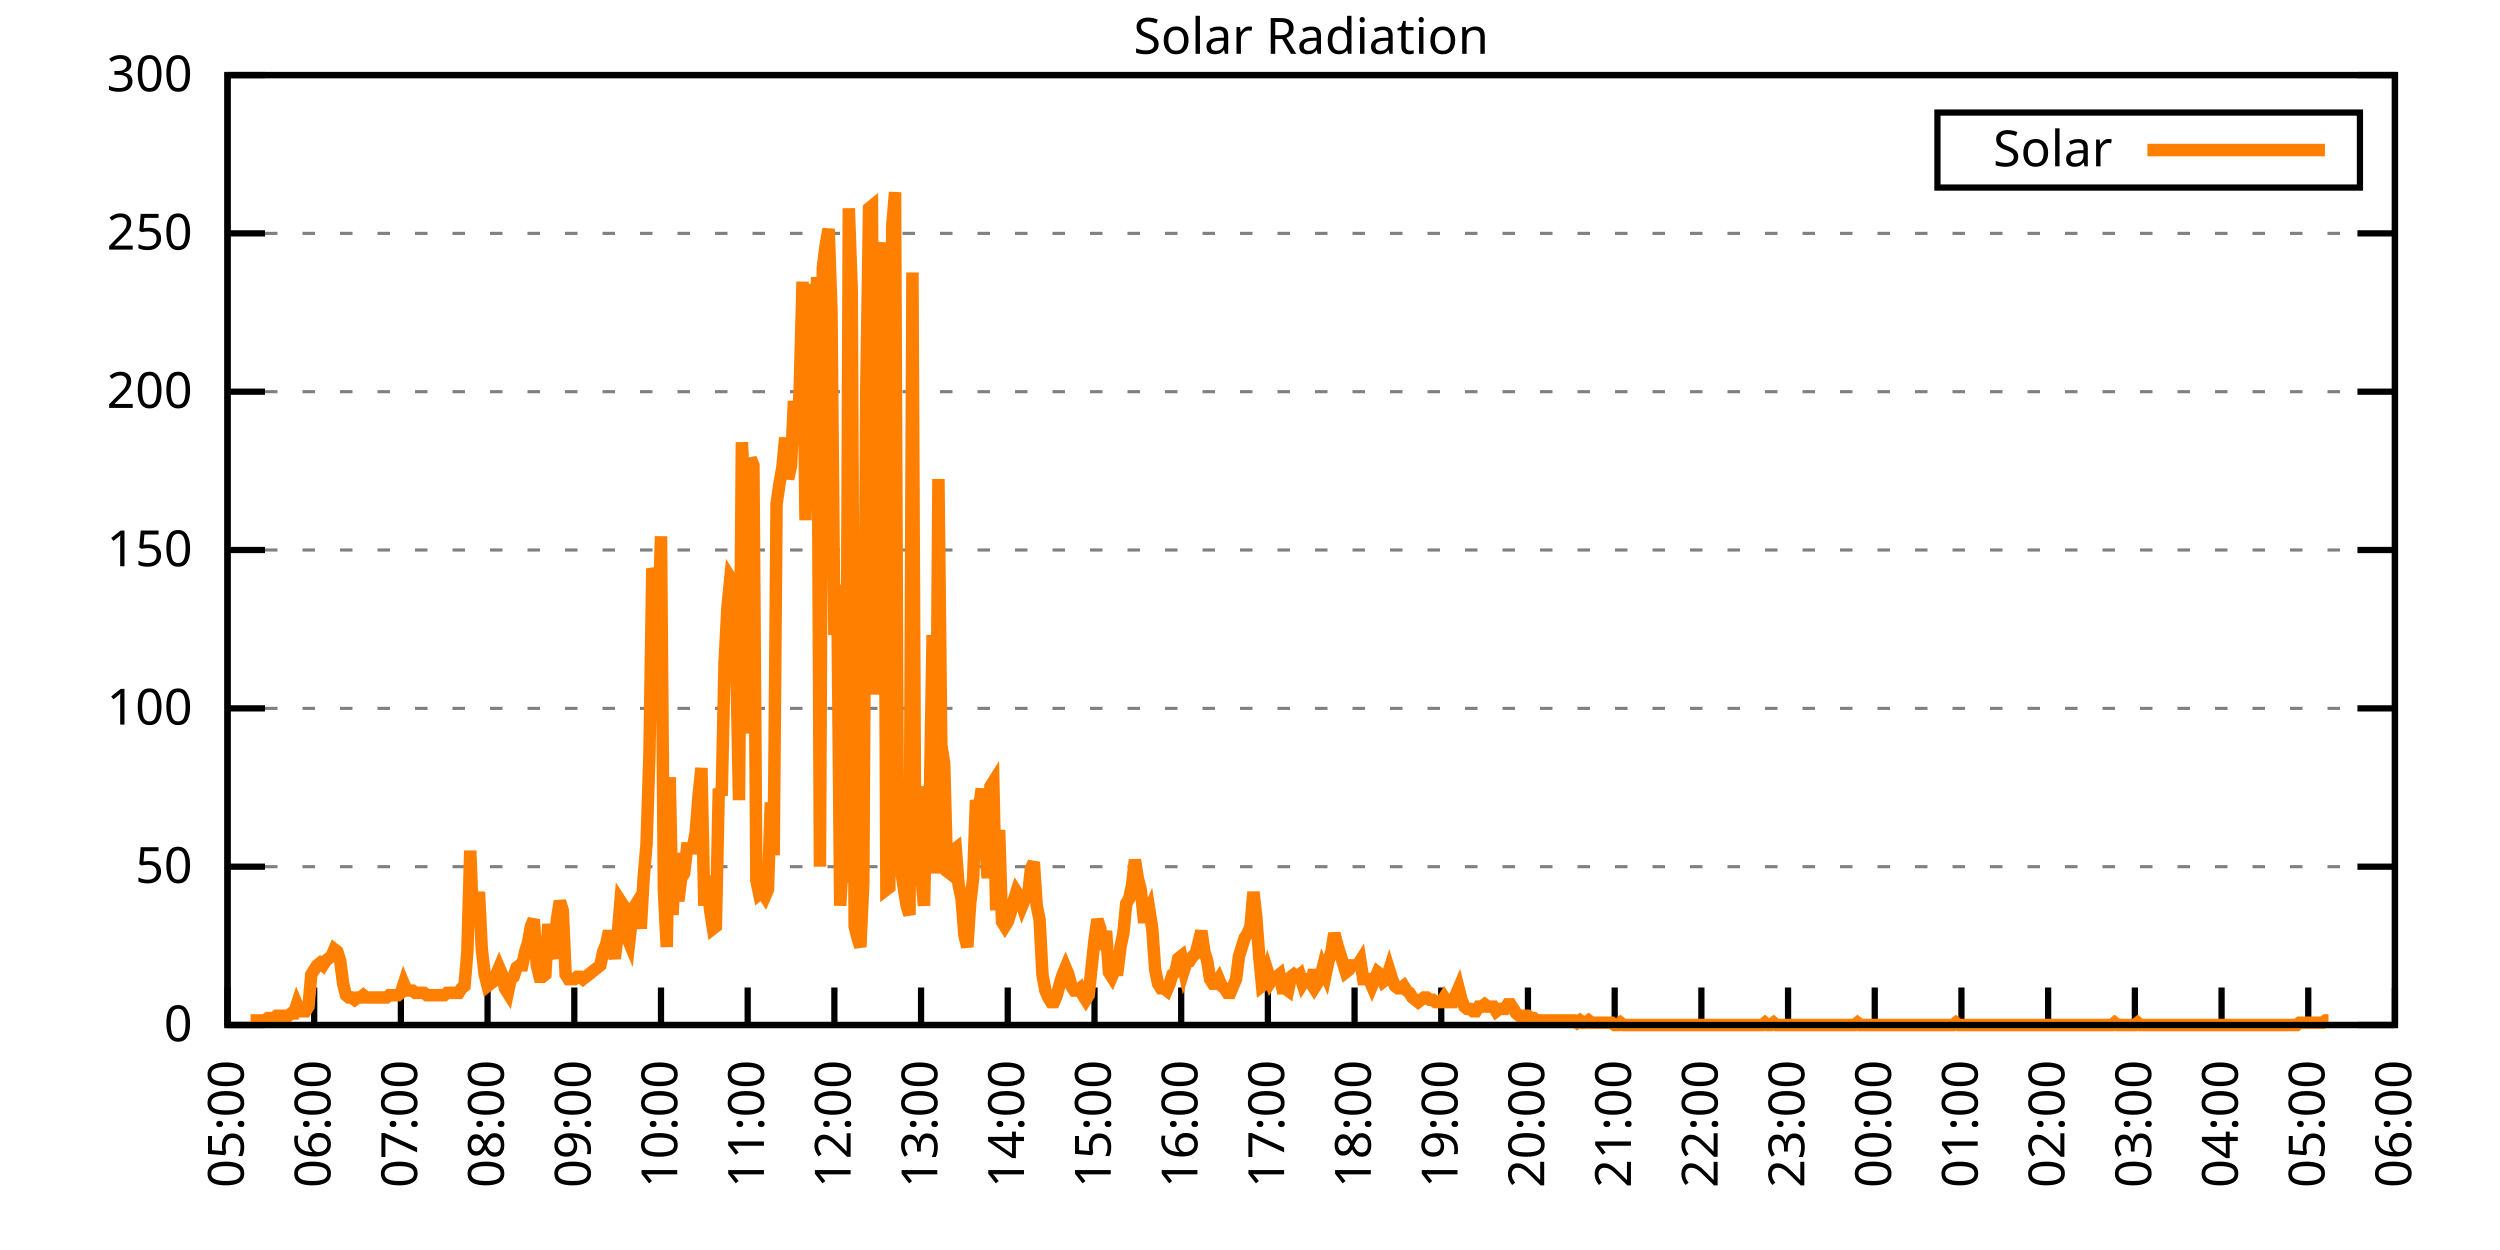
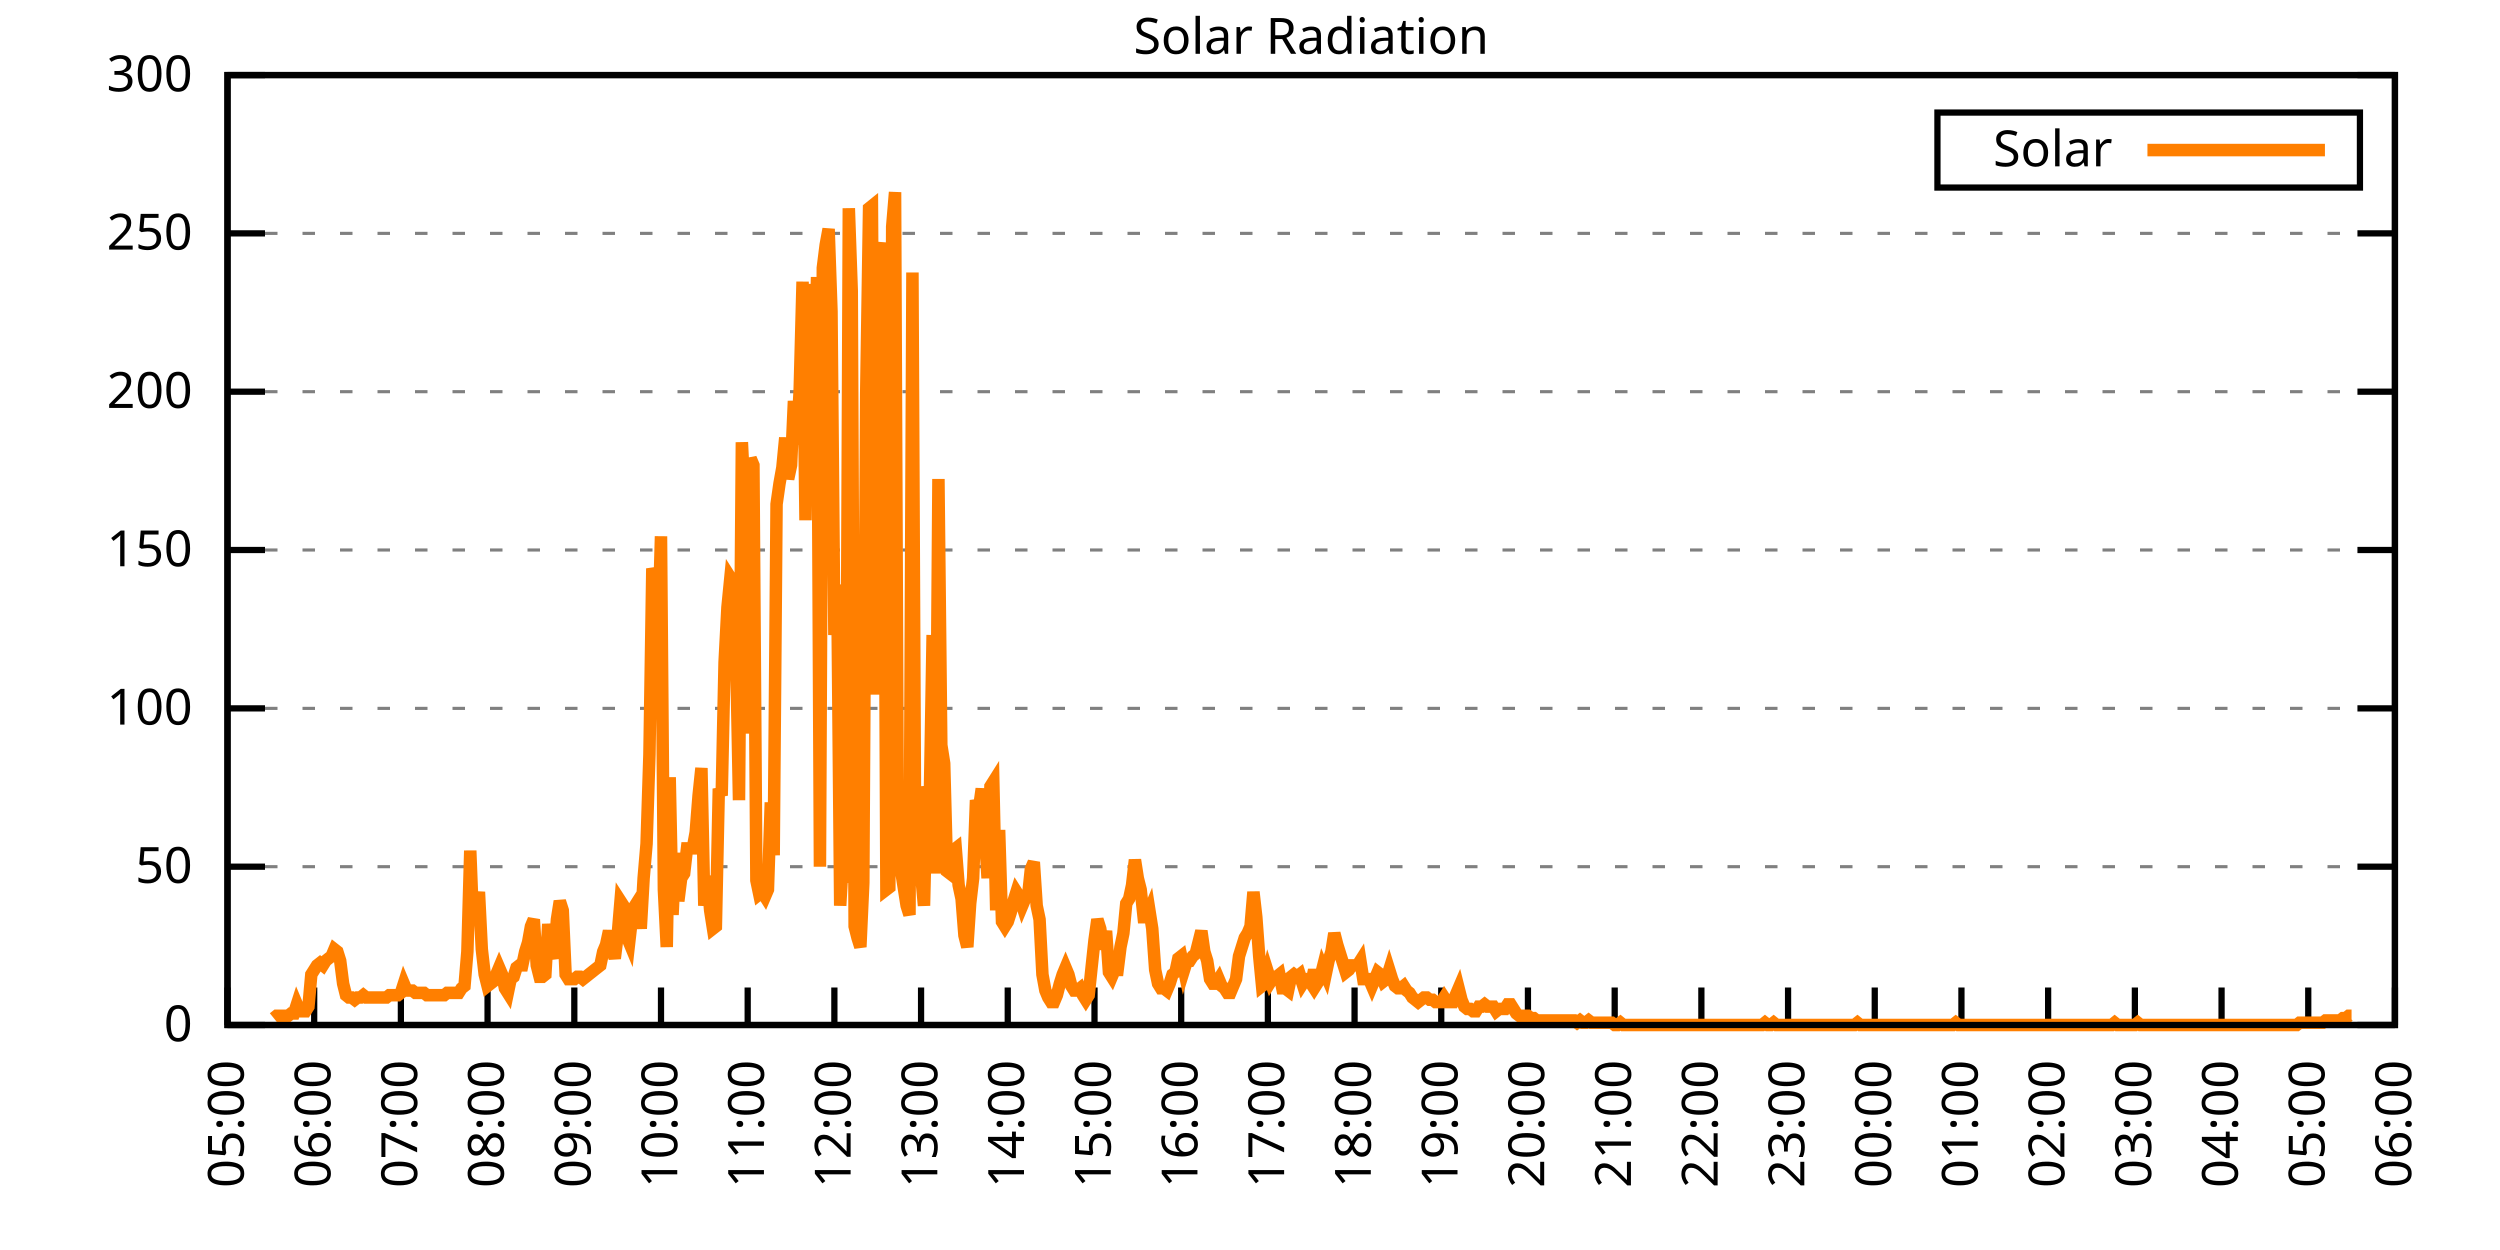
<svg xmlns="http://www.w3.org/2000/svg" xmlns:xlink="http://www.w3.org/1999/xlink" width="400" height="200" viewBox="0 0 400 200">
  <g id="gnuplot_canvas">
    <rect x="0" y="0" width="400" height="200" fill="none" />
    <defs>
      <circle id="gpDot" r="0.5" stroke-width="0.5" stroke="currentColor" />
      <path id="gpPt0" stroke-width="0.333" stroke="currentColor" d="M-1,0 h2 M0,-1 v2" />
      <path id="gpPt1" stroke-width="0.333" stroke="currentColor" d="M-1,-1 L1,1 M1,-1 L-1,1" />
      <path id="gpPt2" stroke-width="0.333" stroke="currentColor" d="M-1,0 L1,0 M0,-1 L0,1 M-1,-1 L1,1 M-1,1 L1,-1" />
      <rect id="gpPt3" stroke-width="0.333" stroke="currentColor" x="-1" y="-1" width="2" height="2" />
      <rect id="gpPt4" stroke-width="0.333" stroke="currentColor" fill="currentColor" x="-1" y="-1" width="2" height="2" />
      <circle id="gpPt5" stroke-width="0.333" stroke="currentColor" cx="0" cy="0" r="1" />
      <use xlink:href="#gpPt5" id="gpPt6" fill="currentColor" stroke="none" />
      <path id="gpPt7" stroke-width="0.333" stroke="currentColor" d="M0,-1.33 L-1.33,0.67 L1.33,0.67 z" />
      <use xlink:href="#gpPt7" id="gpPt8" fill="currentColor" stroke="none" />
      <use xlink:href="#gpPt7" id="gpPt9" stroke="currentColor" transform="rotate(180)" />
      <use xlink:href="#gpPt9" id="gpPt10" fill="currentColor" stroke="none" />
      <use xlink:href="#gpPt3" id="gpPt11" stroke="currentColor" transform="rotate(45)" />
      <use xlink:href="#gpPt11" id="gpPt12" fill="currentColor" stroke="none" />
      <path id="gpPt13" stroke-width="0.333" stroke="currentColor" d="M0,1.330 L1.265,0.411 L0.782,-1.067 L-0.782,-1.076 L-1.265,0.411 z" />
      <use xlink:href="#gpPt13" id="gpPt14" fill="currentColor" stroke="none" />
      <filter id="textbox" filterUnits="objectBoundingBox" x="0" y="0" height="1" width="1">
        <feFlood flood-color="white" flood-opacity="1" result="bgnd" />
        <feComposite in="SourceGraphic" in2="bgnd" operator="atop" />
      </filter>
      <filter id="greybox" filterUnits="objectBoundingBox" x="0" y="0" height="1" width="1">
        <feFlood flood-color="lightgrey" flood-opacity="1" result="grey" />
        <feComposite in="SourceGraphic" in2="grey" operator="atop" />
      </filter>
    </defs>
    <g fill="none" color="white" stroke="currentColor" stroke-width="1.00" stroke-linecap="butt" stroke-linejoin="miter">
</g>
    <g fill="none" color="black" stroke="currentColor" stroke-width="1.00" stroke-linecap="butt" stroke-linejoin="miter">
      <g stroke="none" shape-rendering="crispEdges">
        <polygon fill="rgb(255, 255, 255)" points="36.40,164.00 383.18,164.00 383.18,12.02 36.40,12.02 " />
      </g>
    </g>
    <g fill="none" color="black" stroke="currentColor" stroke-width="1.00" stroke-linecap="butt" stroke-linejoin="miter">
</g>
    <g fill="none" color="black" stroke="black" stroke-width="0.50" stroke-linecap="butt" stroke-linejoin="miter">
</g>
    <g fill="none" color="gray" stroke="currentColor" stroke-width="0.50" stroke-linecap="butt" stroke-linejoin="miter">
      <path stroke="gray" stroke-dasharray="2,4" class="gridline" d="M36.40,164.00 L383.19,164.00  " />
    </g>
    <g fill="none" color="gray" stroke="gray" stroke-width="1.00" stroke-linecap="butt" stroke-linejoin="miter">
</g>
    <g fill="none" color="black" stroke="currentColor" stroke-width="1.00" stroke-linecap="butt" stroke-linejoin="miter">
      <path stroke="black" d="M36.40,164.00 L42.40,164.00 M383.19,164.00 L377.19,164.00  " />
      <g transform="translate(30.80,166.60)" stroke="none" fill="black" font-family="Sans" font-size="8.00" text-anchor="end">
        <text>
          <tspan font-family="Sans"> 0</tspan>
        </text>
      </g>
    </g>
    <g fill="none" color="black" stroke="currentColor" stroke-width="1.00" stroke-linecap="butt" stroke-linejoin="miter">
</g>
    <g fill="none" color="black" stroke="black" stroke-width="0.50" stroke-linecap="butt" stroke-linejoin="miter">
</g>
    <g fill="none" color="gray" stroke="currentColor" stroke-width="0.50" stroke-linecap="butt" stroke-linejoin="miter">
      <path stroke="gray" stroke-dasharray="2,4" class="gridline" d="M36.40,138.67 L383.19,138.67  " />
    </g>
    <g fill="none" color="gray" stroke="gray" stroke-width="1.00" stroke-linecap="butt" stroke-linejoin="miter">
</g>
    <g fill="none" color="black" stroke="currentColor" stroke-width="1.00" stroke-linecap="butt" stroke-linejoin="miter">
      <path stroke="black" d="M36.40,138.67 L42.40,138.67 M383.19,138.67 L377.19,138.67  " />
      <g transform="translate(30.80,141.27)" stroke="none" fill="black" font-family="Sans" font-size="8.00" text-anchor="end">
        <text>
          <tspan font-family="Sans"> 50</tspan>
        </text>
      </g>
    </g>
    <g fill="none" color="black" stroke="currentColor" stroke-width="1.00" stroke-linecap="butt" stroke-linejoin="miter">
</g>
    <g fill="none" color="black" stroke="black" stroke-width="0.50" stroke-linecap="butt" stroke-linejoin="miter">
</g>
    <g fill="none" color="gray" stroke="currentColor" stroke-width="0.50" stroke-linecap="butt" stroke-linejoin="miter">
      <path stroke="gray" stroke-dasharray="2,4" class="gridline" d="M36.40,113.34 L383.19,113.34  " />
    </g>
    <g fill="none" color="gray" stroke="gray" stroke-width="1.00" stroke-linecap="butt" stroke-linejoin="miter">
</g>
    <g fill="none" color="black" stroke="currentColor" stroke-width="1.00" stroke-linecap="butt" stroke-linejoin="miter">
      <path stroke="black" d="M36.40,113.34 L42.40,113.34 M383.19,113.34 L377.19,113.34  " />
      <g transform="translate(30.80,115.94)" stroke="none" fill="black" font-family="Sans" font-size="8.00" text-anchor="end">
        <text>
          <tspan font-family="Sans"> 100</tspan>
        </text>
      </g>
    </g>
    <g fill="none" color="black" stroke="currentColor" stroke-width="1.00" stroke-linecap="butt" stroke-linejoin="miter">
</g>
    <g fill="none" color="black" stroke="black" stroke-width="0.50" stroke-linecap="butt" stroke-linejoin="miter">
</g>
    <g fill="none" color="gray" stroke="currentColor" stroke-width="0.50" stroke-linecap="butt" stroke-linejoin="miter">
      <path stroke="gray" stroke-dasharray="2,4" class="gridline" d="M36.40,88.00 L383.19,88.00  " />
    </g>
    <g fill="none" color="gray" stroke="gray" stroke-width="1.00" stroke-linecap="butt" stroke-linejoin="miter">
</g>
    <g fill="none" color="black" stroke="currentColor" stroke-width="1.00" stroke-linecap="butt" stroke-linejoin="miter">
      <path stroke="black" d="M36.40,88.00 L42.40,88.00 M383.19,88.00 L377.19,88.00  " />
      <g transform="translate(30.80,90.60)" stroke="none" fill="black" font-family="Sans" font-size="8.00" text-anchor="end">
        <text>
          <tspan font-family="Sans"> 150</tspan>
        </text>
      </g>
    </g>
    <g fill="none" color="black" stroke="currentColor" stroke-width="1.00" stroke-linecap="butt" stroke-linejoin="miter">
</g>
    <g fill="none" color="black" stroke="black" stroke-width="0.50" stroke-linecap="butt" stroke-linejoin="miter">
</g>
    <g fill="none" color="gray" stroke="currentColor" stroke-width="0.50" stroke-linecap="butt" stroke-linejoin="miter">
      <path stroke="gray" stroke-dasharray="2,4" class="gridline" d="M36.40,62.67 L383.19,62.67  " />
    </g>
    <g fill="none" color="gray" stroke="gray" stroke-width="1.00" stroke-linecap="butt" stroke-linejoin="miter">
</g>
    <g fill="none" color="black" stroke="currentColor" stroke-width="1.00" stroke-linecap="butt" stroke-linejoin="miter">
      <path stroke="black" d="M36.40,62.67 L42.40,62.67 M383.19,62.67 L377.19,62.67  " />
      <g transform="translate(30.80,65.27)" stroke="none" fill="black" font-family="Sans" font-size="8.00" text-anchor="end">
        <text>
          <tspan font-family="Sans"> 200</tspan>
        </text>
      </g>
    </g>
    <g fill="none" color="black" stroke="currentColor" stroke-width="1.00" stroke-linecap="butt" stroke-linejoin="miter">
</g>
    <g fill="none" color="black" stroke="black" stroke-width="0.50" stroke-linecap="butt" stroke-linejoin="miter">
</g>
    <g fill="none" color="gray" stroke="currentColor" stroke-width="0.50" stroke-linecap="butt" stroke-linejoin="miter">
      <path stroke="gray" stroke-dasharray="2,4" class="gridline" d="M36.40,37.34 L383.19,37.34  " />
    </g>
    <g fill="none" color="gray" stroke="gray" stroke-width="1.00" stroke-linecap="butt" stroke-linejoin="miter">
</g>
    <g fill="none" color="black" stroke="currentColor" stroke-width="1.00" stroke-linecap="butt" stroke-linejoin="miter">
      <path stroke="black" d="M36.40,37.34 L42.40,37.34 M383.19,37.34 L377.19,37.34  " />
      <g transform="translate(30.80,39.94)" stroke="none" fill="black" font-family="Sans" font-size="8.00" text-anchor="end">
        <text>
          <tspan font-family="Sans"> 250</tspan>
        </text>
      </g>
    </g>
    <g fill="none" color="black" stroke="currentColor" stroke-width="1.00" stroke-linecap="butt" stroke-linejoin="miter">
</g>
    <g fill="none" color="black" stroke="black" stroke-width="0.50" stroke-linecap="butt" stroke-linejoin="miter">
</g>
    <g fill="none" color="gray" stroke="currentColor" stroke-width="0.50" stroke-linecap="butt" stroke-linejoin="miter">
      <path stroke="gray" stroke-dasharray="2,4" class="gridline" d="M36.40,12.01 L383.19,12.01  " />
    </g>
    <g fill="none" color="gray" stroke="gray" stroke-width="1.00" stroke-linecap="butt" stroke-linejoin="miter">
</g>
    <g fill="none" color="black" stroke="currentColor" stroke-width="1.00" stroke-linecap="butt" stroke-linejoin="miter">
      <path stroke="black" d="M36.40,12.01 L42.40,12.01 M383.19,12.01 L377.19,12.01  " />
      <g transform="translate(30.80,14.61)" stroke="none" fill="black" font-family="Sans" font-size="8.00" text-anchor="end">
        <text>
          <tspan font-family="Sans"> 300</tspan>
        </text>
      </g>
    </g>
    <g fill="none" color="black" stroke="currentColor" stroke-width="1.00" stroke-linecap="butt" stroke-linejoin="miter">
      <path stroke="black" d="M36.40,164.00 L36.40,158.00  " />
      <g transform="translate(39.00,169.60) rotate(270.00)" stroke="none" fill="black" font-family="Sans" font-size="8.00" text-anchor="end">
        <text>
          <tspan font-family="Sans">05:00</tspan>
        </text>
      </g>
    </g>
    <g fill="none" color="black" stroke="currentColor" stroke-width="1.00" stroke-linecap="butt" stroke-linejoin="miter">
      <path stroke="black" d="M50.27,164.00 L50.27,158.00  " />
      <g transform="translate(52.87,169.60) rotate(270.00)" stroke="none" fill="black" font-family="Sans" font-size="8.00" text-anchor="end">
        <text>
          <tspan font-family="Sans">06:00</tspan>
        </text>
      </g>
    </g>
    <g fill="none" color="black" stroke="currentColor" stroke-width="1.00" stroke-linecap="butt" stroke-linejoin="miter">
      <path stroke="black" d="M64.14,164.00 L64.14,158.00  " />
      <g transform="translate(66.74,169.60) rotate(270.00)" stroke="none" fill="black" font-family="Sans" font-size="8.00" text-anchor="end">
        <text>
          <tspan font-family="Sans">07:00</tspan>
        </text>
      </g>
    </g>
    <g fill="none" color="black" stroke="currentColor" stroke-width="1.00" stroke-linecap="butt" stroke-linejoin="miter">
      <path stroke="black" d="M78.01,164.00 L78.01,158.00  " />
      <g transform="translate(80.61,169.60) rotate(270.00)" stroke="none" fill="black" font-family="Sans" font-size="8.00" text-anchor="end">
        <text>
          <tspan font-family="Sans">08:00</tspan>
        </text>
      </g>
    </g>
    <g fill="none" color="black" stroke="currentColor" stroke-width="1.00" stroke-linecap="butt" stroke-linejoin="miter">
      <path stroke="black" d="M91.89,164.00 L91.89,158.00  " />
      <g transform="translate(94.49,169.60) rotate(270.00)" stroke="none" fill="black" font-family="Sans" font-size="8.00" text-anchor="end">
        <text>
          <tspan font-family="Sans">09:00</tspan>
        </text>
      </g>
    </g>
    <g fill="none" color="black" stroke="currentColor" stroke-width="1.00" stroke-linecap="butt" stroke-linejoin="miter">
      <path stroke="black" d="M105.76,164.00 L105.76,158.00  " />
      <g transform="translate(108.36,169.60) rotate(270.00)" stroke="none" fill="black" font-family="Sans" font-size="8.00" text-anchor="end">
        <text>
          <tspan font-family="Sans">10:00</tspan>
        </text>
      </g>
    </g>
    <g fill="none" color="black" stroke="currentColor" stroke-width="1.00" stroke-linecap="butt" stroke-linejoin="miter">
      <path stroke="black" d="M119.63,164.00 L119.63,158.00  " />
      <g transform="translate(122.23,169.60) rotate(270.00)" stroke="none" fill="black" font-family="Sans" font-size="8.00" text-anchor="end">
        <text>
          <tspan font-family="Sans">11:00</tspan>
        </text>
      </g>
    </g>
    <g fill="none" color="black" stroke="currentColor" stroke-width="1.00" stroke-linecap="butt" stroke-linejoin="miter">
      <path stroke="black" d="M133.50,164.00 L133.50,158.00  " />
      <g transform="translate(136.10,169.60) rotate(270.00)" stroke="none" fill="black" font-family="Sans" font-size="8.00" text-anchor="end">
        <text>
          <tspan font-family="Sans">12:00</tspan>
        </text>
      </g>
    </g>
    <g fill="none" color="black" stroke="currentColor" stroke-width="1.00" stroke-linecap="butt" stroke-linejoin="miter">
      <path stroke="black" d="M147.37,164.00 L147.37,158.00  " />
      <g transform="translate(149.97,169.60) rotate(270.00)" stroke="none" fill="black" font-family="Sans" font-size="8.00" text-anchor="end">
        <text>
          <tspan font-family="Sans">13:00</tspan>
        </text>
      </g>
    </g>
    <g fill="none" color="black" stroke="currentColor" stroke-width="1.00" stroke-linecap="butt" stroke-linejoin="miter">
      <path stroke="black" d="M161.24,164.00 L161.24,158.00  " />
      <g transform="translate(163.84,169.60) rotate(270.00)" stroke="none" fill="black" font-family="Sans" font-size="8.00" text-anchor="end">
        <text>
          <tspan font-family="Sans">14:00</tspan>
        </text>
      </g>
    </g>
    <g fill="none" color="black" stroke="currentColor" stroke-width="1.00" stroke-linecap="butt" stroke-linejoin="miter">
      <path stroke="black" d="M175.12,164.00 L175.12,158.00  " />
      <g transform="translate(177.72,169.60) rotate(270.00)" stroke="none" fill="black" font-family="Sans" font-size="8.00" text-anchor="end">
        <text>
          <tspan font-family="Sans">15:00</tspan>
        </text>
      </g>
    </g>
    <g fill="none" color="black" stroke="currentColor" stroke-width="1.00" stroke-linecap="butt" stroke-linejoin="miter">
      <path stroke="black" d="M188.99,164.00 L188.99,158.00  " />
      <g transform="translate(191.59,169.60) rotate(270.00)" stroke="none" fill="black" font-family="Sans" font-size="8.00" text-anchor="end">
        <text>
          <tspan font-family="Sans">16:00</tspan>
        </text>
      </g>
    </g>
    <g fill="none" color="black" stroke="currentColor" stroke-width="1.00" stroke-linecap="butt" stroke-linejoin="miter">
      <path stroke="black" d="M202.86,164.00 L202.86,158.00  " />
      <g transform="translate(205.46,169.60) rotate(270.00)" stroke="none" fill="black" font-family="Sans" font-size="8.00" text-anchor="end">
        <text>
          <tspan font-family="Sans">17:00</tspan>
        </text>
      </g>
    </g>
    <g fill="none" color="black" stroke="currentColor" stroke-width="1.00" stroke-linecap="butt" stroke-linejoin="miter">
      <path stroke="black" d="M216.73,164.00 L216.73,158.00  " />
      <g transform="translate(219.33,169.60) rotate(270.00)" stroke="none" fill="black" font-family="Sans" font-size="8.00" text-anchor="end">
        <text>
          <tspan font-family="Sans">18:00</tspan>
        </text>
      </g>
    </g>
    <g fill="none" color="black" stroke="currentColor" stroke-width="1.00" stroke-linecap="butt" stroke-linejoin="miter">
      <path stroke="black" d="M230.60,164.00 L230.60,158.00  " />
      <g transform="translate(233.20,169.60) rotate(270.00)" stroke="none" fill="black" font-family="Sans" font-size="8.00" text-anchor="end">
        <text>
          <tspan font-family="Sans">19:00</tspan>
        </text>
      </g>
    </g>
    <g fill="none" color="black" stroke="currentColor" stroke-width="1.00" stroke-linecap="butt" stroke-linejoin="miter">
      <path stroke="black" d="M244.47,164.00 L244.47,158.00  " />
      <g transform="translate(247.07,169.60) rotate(270.00)" stroke="none" fill="black" font-family="Sans" font-size="8.00" text-anchor="end">
        <text>
          <tspan font-family="Sans">20:00</tspan>
        </text>
      </g>
    </g>
    <g fill="none" color="black" stroke="currentColor" stroke-width="1.00" stroke-linecap="butt" stroke-linejoin="miter">
      <path stroke="black" d="M258.35,164.00 L258.35,158.00  " />
      <g transform="translate(260.95,169.60) rotate(270.00)" stroke="none" fill="black" font-family="Sans" font-size="8.00" text-anchor="end">
        <text>
          <tspan font-family="Sans">21:00</tspan>
        </text>
      </g>
    </g>
    <g fill="none" color="black" stroke="currentColor" stroke-width="1.00" stroke-linecap="butt" stroke-linejoin="miter">
      <path stroke="black" d="M272.22,164.00 L272.22,158.00  " />
      <g transform="translate(274.82,169.60) rotate(270.00)" stroke="none" fill="black" font-family="Sans" font-size="8.00" text-anchor="end">
        <text>
          <tspan font-family="Sans">22:00</tspan>
        </text>
      </g>
    </g>
    <g fill="none" color="black" stroke="currentColor" stroke-width="1.00" stroke-linecap="butt" stroke-linejoin="miter">
      <path stroke="black" d="M286.09,164.00 L286.09,158.00  " />
      <g transform="translate(288.69,169.60) rotate(270.00)" stroke="none" fill="black" font-family="Sans" font-size="8.00" text-anchor="end">
        <text>
          <tspan font-family="Sans">23:00</tspan>
        </text>
      </g>
    </g>
    <g fill="none" color="black" stroke="currentColor" stroke-width="1.00" stroke-linecap="butt" stroke-linejoin="miter">
      <path stroke="black" d="M299.96,164.00 L299.96,158.00  " />
      <g transform="translate(302.56,169.60) rotate(270.00)" stroke="none" fill="black" font-family="Sans" font-size="8.00" text-anchor="end">
        <text>
          <tspan font-family="Sans">00:00</tspan>
        </text>
      </g>
    </g>
    <g fill="none" color="black" stroke="currentColor" stroke-width="1.00" stroke-linecap="butt" stroke-linejoin="miter">
      <path stroke="black" d="M313.83,164.00 L313.83,158.00  " />
      <g transform="translate(316.43,169.60) rotate(270.00)" stroke="none" fill="black" font-family="Sans" font-size="8.00" text-anchor="end">
        <text>
          <tspan font-family="Sans">01:00</tspan>
        </text>
      </g>
    </g>
    <g fill="none" color="black" stroke="currentColor" stroke-width="1.00" stroke-linecap="butt" stroke-linejoin="miter">
      <path stroke="black" d="M327.70,164.00 L327.70,158.00  " />
      <g transform="translate(330.30,169.60) rotate(270.00)" stroke="none" fill="black" font-family="Sans" font-size="8.00" text-anchor="end">
        <text>
          <tspan font-family="Sans">02:00</tspan>
        </text>
      </g>
    </g>
    <g fill="none" color="black" stroke="currentColor" stroke-width="1.00" stroke-linecap="butt" stroke-linejoin="miter">
      <path stroke="black" d="M341.58,164.00 L341.58,158.00  " />
      <g transform="translate(344.18,169.60) rotate(270.00)" stroke="none" fill="black" font-family="Sans" font-size="8.00" text-anchor="end">
        <text>
          <tspan font-family="Sans">03:00</tspan>
        </text>
      </g>
    </g>
    <g fill="none" color="black" stroke="currentColor" stroke-width="1.00" stroke-linecap="butt" stroke-linejoin="miter">
      <path stroke="black" d="M355.45,164.00 L355.45,158.00  " />
      <g transform="translate(358.05,169.60) rotate(270.00)" stroke="none" fill="black" font-family="Sans" font-size="8.00" text-anchor="end">
        <text>
          <tspan font-family="Sans">04:00</tspan>
        </text>
      </g>
    </g>
    <g fill="none" color="black" stroke="currentColor" stroke-width="1.00" stroke-linecap="butt" stroke-linejoin="miter">
      <path stroke="black" d="M369.32,164.00 L369.32,158.00  " />
      <g transform="translate(371.92,169.60) rotate(270.00)" stroke="none" fill="black" font-family="Sans" font-size="8.00" text-anchor="end">
        <text>
          <tspan font-family="Sans">05:00</tspan>
        </text>
      </g>
    </g>
    <g fill="none" color="black" stroke="currentColor" stroke-width="1.00" stroke-linecap="butt" stroke-linejoin="miter">
      <path stroke="black" d="M383.19,164.00 L383.19,158.00  " />
      <g transform="translate(385.79,169.60) rotate(270.00)" stroke="none" fill="black" font-family="Sans" font-size="8.00" text-anchor="end">
        <text>
          <tspan font-family="Sans">06:00</tspan>
        </text>
      </g>
    </g>
    <g fill="none" color="black" stroke="currentColor" stroke-width="1.00" stroke-linecap="butt" stroke-linejoin="miter">
</g>
    <g fill="none" color="black" stroke="currentColor" stroke-width="1.00" stroke-linecap="butt" stroke-linejoin="miter">
      <path stroke="black" d="M36.40,12.01 L36.40,164.00 L383.19,164.00 L383.19,12.01 L36.40,12.01 Z  " />
    </g>
    <g fill="none" color="black" stroke="currentColor" stroke-width="1.00" stroke-linecap="butt" stroke-linejoin="miter">
</g>
    <g fill="none" color="black" stroke="currentColor" stroke-width="1.00" stroke-linecap="butt" stroke-linejoin="miter">
      <path stroke="black" d="M309.99,30.01 L309.99,18.01 L377.59,18.01 L377.59,30.01 L309.99,30.01 Z  " />
    </g>
    <g id="Solar_Radiation_plot_1">
      <g fill="none" color="white" stroke="black" stroke-width="2.00" stroke-linecap="butt" stroke-linejoin="miter">
</g>
      <g fill="none" color="black" stroke="currentColor" stroke-width="2.00" stroke-linecap="butt" stroke-linejoin="miter">
        <g transform="translate(337.99,26.61)" stroke="none" fill="black" font-family="Sans" font-size="8.00" text-anchor="end">
          <text>
            <tspan font-family="Sans">Solar</tspan>
          </text>
        </g>
      </g>
      <g fill="none" color="black" stroke="currentColor" stroke-width="2.00" stroke-linecap="butt" stroke-linejoin="miter">
-         <path stroke="rgb(255, 127,   0)" d="M343.59,24.01 L371.99,24.01 M40.10,163.27 L40.56,163.27 L41.02,163.27 L41.49,163.27 L41.95,163.27 L42.41,163.27   L42.87,162.90 L43.34,162.90 L43.80,162.90 L44.26,162.53 L44.72,162.53 L45.19,162.53 L45.65,162.53 L46.11,162.53   L46.57,162.16 L47.03,162.16 L47.50,160.70 L47.96,161.80 L48.42,161.80 L48.88,161.80 L49.35,161.06 L49.81,155.92   L50.27,155.19 L50.73,154.46 L51.20,154.09 L51.66,154.46 L52.12,153.72 L52.58,153.35 L53.05,152.99 L53.51,151.89   L53.97,152.25 L54.43,153.72 L54.90,157.39 L55.36,159.23 L55.82,159.60 L56.28,159.60 L56.75,159.96 L57.21,159.60   L57.67,159.60 L58.13,159.23 L58.59,159.60 L59.06,159.60 L59.52,159.60 L59.98,159.60 L60.44,159.60 L60.91,159.60   L61.37,159.60 L61.83,159.60 L62.29,159.23 L62.76,159.23 L63.22,159.23 L63.68,159.23 L64.14,158.86 L64.61,157.39   L65.07,158.49 L65.53,158.49 L65.99,158.49 L66.46,158.86 L66.92,158.86 L67.38,158.86 L67.84,158.86 L68.30,159.23   L68.77,159.23 L69.23,159.23 L69.69,159.23 L70.15,159.23 L70.62,159.23 L71.08,159.23 L71.54,158.86 L72.00,158.86   L72.47,158.86 L72.93,158.86 L73.39,158.86 L73.85,158.13 L74.32,157.76 L74.78,152.25 L75.24,136.10 L75.70,147.85   L76.17,145.65 L76.63,142.71 L77.09,151.89 L77.55,155.92 L78.01,157.76 L78.48,157.39 L78.94,157.03 L79.40,155.92   L79.86,154.82 L80.33,155.92 L80.79,158.13 L81.25,158.86 L81.71,156.66 L82.18,156.29 L82.64,154.82 L83.10,154.46   L83.56,154.46 L84.03,152.25 L84.49,150.79 L84.95,148.22 L85.41,147.11 L85.88,154.46 L86.34,156.29 L86.80,156.29   L87.26,155.92 L87.72,147.85 L88.19,151.89 L88.65,153.35 L89.11,147.11 L89.57,144.18 L90.04,145.65 L90.50,155.92   L90.96,156.66 L91.42,156.66 L91.89,156.66 L92.35,156.29 L92.81,156.29 L93.27,156.66 L93.74,156.29 L94.20,155.92   L94.66,155.56 L95.12,155.19 L95.59,154.82 L96.05,154.46 L96.51,152.25 L96.97,151.15 L97.44,148.95 L97.90,151.52   L98.36,153.35 L98.82,149.68 L99.28,144.18 L99.75,144.91 L100.21,149.68 L100.67,150.79 L101.13,146.75 L101.60,144.91   L102.06,144.18 L102.52,148.58 L102.98,140.51 L103.45,135.00 L103.91,120.69 L104.37,90.95 L104.83,92.42 L105.30,101.96   L105.76,85.81 L106.22,142.34 L106.68,151.52 L107.15,124.36 L107.61,146.38 L108.07,136.47 L108.53,144.18 L108.99,140.51   L109.46,139.77 L109.92,135.74 L110.38,135.74 L110.84,135.74 L111.31,133.17 L111.77,127.29 L112.23,122.89 L112.69,144.91   L113.16,140.14 L113.62,145.65 L114.08,148.58 L114.54,148.22 L115.01,126.19 L115.47,127.29 L115.93,106.00 L116.39,97.19   L116.86,92.42 L117.32,93.15 L117.78,104.17 L118.24,128.03 L118.70,70.76 L119.17,80.31 L119.63,117.38 L120.09,73.33   L120.55,74.43 L121.02,140.87 L121.48,143.08 L121.94,142.71 L122.40,143.44 L122.87,142.34 L123.33,128.39 L123.79,136.84   L124.25,80.67 L124.72,77.37 L125.18,74.80 L125.64,70.03 L126.10,76.64 L126.57,74.43 L127.03,64.16 L127.49,71.13   L127.95,62.32 L128.41,45.07 L128.88,83.24 L129.34,45.43 L129.80,77.37 L130.26,62.69 L130.73,44.33 L131.19,138.67   L131.65,42.87 L132.11,39.19 L132.58,36.63 L133.04,49.84 L133.50,101.60 L133.96,93.52 L134.43,144.91 L134.89,136.84   L135.35,141.24 L135.81,33.32 L136.28,46.54 L136.74,148.22 L137.20,150.05 L137.66,151.52 L138.13,141.24 L138.59,63.05   L139.05,33.32 L139.51,32.95 L139.97,111.14 L140.44,51.31 L140.90,41.76 L141.36,38.83 L141.82,142.34 L142.29,141.98   L142.75,36.26 L143.21,30.75 L143.67,137.20 L144.14,139.04 L144.60,141.98 L145.06,144.91 L145.52,146.38 L145.99,43.60   L146.45,139.41 L146.91,134.63 L147.37,139.77 L147.84,144.91 L148.30,125.82 L148.76,128.39 L149.22,101.60 L149.68,139.77   L150.15,76.64 L150.61,119.22 L151.07,122.15 L151.53,139.41 L152.00,139.77 L152.46,136.10 L152.92,135.74 L153.38,141.61   L153.85,143.81 L154.31,149.68 L154.77,151.52 L155.23,144.55 L155.70,140.51 L156.16,128.03 L156.62,129.49 L157.08,126.19   L157.55,132.80 L158.01,140.51 L158.47,125.82 L158.93,125.09 L159.39,145.65 L159.86,132.80 L160.32,147.48 L160.78,148.22   L161.24,147.48 L161.71,146.01 L162.17,144.18 L162.63,142.71 L163.09,143.44 L163.56,144.91 L164.02,143.81 L164.48,143.44   L164.94,139.04 L165.41,137.94 L165.87,144.91 L166.33,147.11 L166.79,155.92 L167.26,158.49 L167.72,159.60 L168.18,160.33   L168.64,160.33 L169.10,159.23 L169.57,157.39 L170.03,155.92 L170.49,154.82 L170.95,155.92 L171.42,157.76 L171.88,158.49   L172.34,158.49 L172.80,158.13 L173.27,159.23 L173.73,159.96 L174.19,159.23 L174.65,154.82 L175.12,150.42 L175.58,147.11   L176.04,148.58 L176.50,151.89 L176.97,148.95 L177.43,155.56 L177.89,156.29 L178.35,155.19 L178.82,155.19 L179.28,151.52   L179.74,149.32 L180.20,144.55 L180.66,143.81 L181.13,141.61 L181.59,137.57 L182.05,140.51 L182.51,142.34 L182.98,146.75   L183.44,146.75 L183.90,145.65 L184.36,148.58 L184.83,155.19 L185.29,157.39 L185.75,158.13 L186.21,158.13 L186.68,158.49   L187.14,157.39 L187.60,155.92 L188.06,155.56 L188.53,153.35 L188.99,152.99 L189.45,155.19 L189.91,153.72 L190.37,153.72   L190.84,152.99 L191.30,152.62 L191.76,150.79 L192.22,148.95 L192.69,152.25 L193.15,153.72 L193.61,156.66 L194.07,157.39   L194.54,157.39 L195.00,156.66 L195.46,157.76 L195.92,158.13 L196.39,158.86 L196.85,158.86 L197.31,157.76 L197.77,156.66   L198.24,152.99 L198.70,151.52 L199.16,150.05 L199.62,149.32 L200.08,148.22 L200.55,142.71 L201.01,146.75 L201.47,152.99   L201.93,157.76 L202.40,157.39 L202.86,155.56 L203.32,157.03 L203.78,156.29 L204.25,156.29 L204.71,155.92 L205.17,158.13   L205.63,158.13 L206.10,158.49 L206.56,156.29 L207.02,155.92 L207.48,156.29 L207.95,155.92 L208.41,157.39 L208.87,156.66   L209.33,156.66 L209.80,157.39 L210.26,155.19 L210.72,157.39 L211.18,156.66 L211.64,154.82 L212.11,155.92 L212.57,153.72   L213.03,152.25 L213.49,149.32 L213.96,151.15 L214.42,152.62 L214.88,154.09 L215.34,155.56 L215.81,155.19 L216.27,154.46   L216.73,154.46 L217.19,154.46 L217.66,153.72 L218.12,156.66 L218.58,156.66 L219.04,156.66 L219.51,157.76 L219.97,156.66   L220.43,155.56 L220.89,155.92 L221.35,157.03 L221.82,156.66 L222.28,155.19 L222.74,156.66 L223.20,157.76 L223.67,158.13   L224.13,158.13 L224.59,157.76 L225.05,158.49 L225.52,158.86 L225.98,159.60 L226.44,159.96 L226.90,160.33 L227.37,159.96   L227.83,159.60 L228.29,159.60 L228.75,159.96 L229.22,159.96 L229.68,160.33 L230.14,160.33 L230.60,160.33 L231.06,159.60   L231.53,160.33 L231.99,160.33 L232.45,160.33 L232.91,159.23 L233.38,158.13 L233.84,159.96 L234.30,161.06 L234.76,161.43   L235.23,161.43 L235.69,161.80 L236.15,161.80 L236.61,161.06 L237.08,161.06 L237.54,160.70 L238.00,161.06 L238.46,161.06   L238.93,161.06 L239.39,161.80 L239.85,161.43 L240.31,161.43 L240.77,161.43 L241.24,160.70 L241.70,160.70 L242.16,161.43   L242.62,162.16 L243.09,162.53 L243.55,162.53 L244.01,162.53 L244.47,162.53 L244.94,162.90 L245.40,162.90 L245.86,163.27   L246.32,163.27 L246.79,163.27 L247.25,163.27 L247.71,163.27 L248.17,163.27 L248.64,163.27 L249.10,163.27 L249.56,163.27   L250.02,163.27 L250.49,163.27 L250.95,163.27 L251.41,163.27 L251.87,163.27 L252.33,163.63 L252.80,163.27 L253.26,163.63   L253.72,163.63 L254.18,163.27 L254.65,163.63 L255.11,163.63 L255.57,163.63 L256.03,163.63 L256.50,163.63 L256.96,163.63   L257.42,163.63 L257.88,163.63 L258.35,164.00 L258.81,164.00 L259.27,163.63 L259.73,164.00 L260.20,164.00 L260.66,164.00   L261.12,164.00 L261.58,164.00 L262.04,164.00 L262.51,164.00 L262.97,164.00 L263.43,164.00 L263.89,164.00 L264.36,164.00   L264.82,164.00 L265.28,164.00 L265.74,164.00 L266.21,164.00 L266.67,164.00 L267.13,164.00 L267.59,164.00 L268.06,164.00   L268.52,164.00 L268.98,164.00 L269.44,164.00 L269.91,164.00 L270.37,164.00 L270.83,164.00 L271.29,164.00 L271.75,164.00   L272.22,164.00 L272.68,164.00 L273.14,164.00 L273.60,164.00 L274.07,164.00 L274.53,164.00 L274.99,164.00 L275.45,164.00   L275.92,164.00 L276.38,164.00 L276.84,164.00 L277.30,164.00 L277.77,164.00 L278.23,164.00 L278.69,164.00 L279.15,164.00   L279.62,164.00 L280.08,164.00 L280.54,164.00 L281.00,164.00 L281.46,164.00 L281.93,164.00 L282.39,163.63 L282.85,164.00   L283.31,164.00 L283.78,163.63 L284.24,164.00 L284.70,164.00 L285.16,164.00 L285.63,164.00 L286.09,164.00 L286.55,164.00   L287.01,164.00 L287.48,164.00 L287.94,164.00 L288.40,164.00 L288.86,164.00 L289.33,164.00 L289.79,164.00 L290.25,164.00   L290.71,164.00 L291.18,164.00 L291.64,164.00 L292.10,164.00 L292.56,164.00 L293.02,164.00 L293.49,164.00 L293.95,164.00   L294.41,164.00 L294.87,164.00 L295.34,164.00 L295.80,164.00 L296.26,164.00 L296.72,164.00 L297.19,163.63 L297.65,164.00   L298.11,164.00 L298.57,164.00 L299.04,164.00 L299.50,164.00 L299.96,164.00 L300.42,164.00 L300.89,164.00 L301.35,164.00   L301.81,164.00 L302.27,164.00 L302.73,164.00 L303.20,164.00 L303.66,164.00 L304.12,164.00 L304.58,164.00 L305.05,164.00   L305.51,164.00 L305.97,164.00 L306.43,164.00 L306.90,164.00 L307.36,164.00 L307.82,164.00 L308.28,164.00 L308.75,164.00   L309.21,164.00 L309.67,164.00 L310.13,164.00 L310.60,164.00 L311.06,164.00 L311.52,164.00 L311.98,164.00 L312.44,164.00   L312.91,163.63 L313.37,164.00 L313.83,164.00 L314.29,164.00 L314.76,164.00 L315.22,164.00 L315.68,164.00 L316.14,164.00   L316.61,164.00 L317.07,164.00 L317.53,164.00 L317.99,164.00 L318.46,164.00 L318.92,164.00 L319.38,164.00 L319.84,164.00   L320.31,164.00 L320.77,164.00 L321.23,164.00 L321.69,164.00 L322.15,164.00 L322.62,164.00 L323.08,164.00 L323.54,164.00   L324.00,164.00 L324.47,164.00 L324.93,164.00 L325.39,164.00 L325.85,164.00 L326.32,164.00 L326.78,164.00 L327.24,164.00   L327.70,164.00 L328.17,164.00 L328.63,164.00 L329.09,164.00 L329.55,164.00 L330.02,164.00 L330.48,164.00 L330.94,164.00   L331.40,164.00 L331.87,164.00 L332.33,164.00 L332.79,164.00 L333.25,164.00 L333.71,164.00 L334.18,164.00 L334.64,164.00   L335.10,164.00 L335.56,164.00 L336.03,164.00 L336.49,164.00 L336.95,164.00 L337.41,164.00 L337.88,164.00 L338.34,163.63   L338.80,164.00 L339.26,164.00 L339.73,164.00 L340.19,164.00 L340.65,164.00 L341.11,164.00 L341.58,164.00 L342.04,163.63   L342.50,164.00 L342.96,164.00 L343.42,164.00 L343.89,164.00 L344.35,164.00 L344.81,164.00 L345.27,164.00 L345.74,164.00   L346.20,164.00 L346.66,164.00 L347.12,164.00 L347.59,164.00 L348.05,164.00 L348.51,164.00 L348.97,164.00 L349.44,164.00   L349.90,164.00 L350.36,164.00 L350.82,164.00 L351.29,164.00 L351.75,164.00 L352.21,164.00 L352.67,164.00 L353.13,164.00   L353.60,164.00 L354.06,164.00 L354.52,164.00 L354.98,164.00 L355.45,164.00 L355.91,164.00 L356.37,164.00 L356.83,164.00   L357.30,164.00 L357.76,164.00 L358.22,164.00 L358.68,164.00 L359.15,164.00 L359.61,164.00 L360.07,164.00 L360.53,164.00   L361.00,164.00 L361.46,164.00 L361.92,164.00 L362.38,164.00 L362.84,164.00 L363.31,164.00 L363.77,164.00 L364.23,164.00   L364.69,164.00 L365.16,164.00 L365.62,164.00 L366.08,164.00 L366.54,164.00 L367.01,164.00 L367.47,164.00 L367.93,163.63   L368.39,163.63 L368.86,163.63 L369.32,163.63 L369.78,163.63 L370.24,163.63 L370.71,163.63 L371.17,163.63 L371.63,163.63   L372.09,163.27 L372.56,163.27  " />
+         <path stroke="rgb(255, 127,   0)" d="M343.59,24.01 L371.99,24.01 M43.80,162.90 L44.26,162.53 L44.72,162.53 L45.19,162.53 L45.65,162.53 L46.11,162.53   L46.57,162.16 L47.03,162.16 L47.50,160.70 L47.96,161.80 L48.42,161.80 L48.88,161.80 L49.35,161.06 L49.81,155.92   L50.27,155.19 L50.73,154.46 L51.20,154.09 L51.66,154.46 L52.12,153.72 L52.58,153.35 L53.05,152.99 L53.51,151.89   L53.97,152.25 L54.43,153.72 L54.90,157.39 L55.36,159.23 L55.82,159.60 L56.28,159.60 L56.75,159.96 L57.21,159.60   L57.67,159.60 L58.13,159.23 L58.59,159.60 L59.06,159.60 L59.52,159.60 L59.98,159.60 L60.44,159.60 L60.91,159.60   L61.37,159.60 L61.83,159.60 L62.29,159.23 L62.76,159.23 L63.22,159.23 L63.68,159.23 L64.14,158.86 L64.61,157.39   L65.07,158.49 L65.53,158.49 L65.99,158.49 L66.46,158.86 L66.92,158.86 L67.38,158.86 L67.84,158.86 L68.30,159.23   L68.77,159.23 L69.23,159.23 L69.69,159.23 L70.15,159.23 L70.62,159.23 L71.08,159.23 L71.54,158.86 L72.00,158.86   L72.47,158.86 L72.93,158.86 L73.39,158.86 L73.85,158.13 L74.32,157.76 L74.78,152.25 L75.24,136.10 L75.70,147.85   L76.17,145.65 L76.63,142.71 L77.09,151.89 L77.55,155.92 L78.01,157.76 L78.48,157.39 L78.94,157.03 L79.40,155.92   L79.86,154.82 L80.33,155.92 L80.79,158.13 L81.25,158.86 L81.71,156.66 L82.18,156.29 L82.64,154.82 L83.10,154.46   L83.56,154.46 L84.03,152.25 L84.49,150.79 L84.95,148.22 L85.41,147.11 L85.88,154.46 L86.34,156.29 L86.80,156.29   L87.26,155.92 L87.72,147.85 L88.19,151.89 L88.65,153.35 L89.11,147.11 L89.57,144.18 L90.04,145.65 L90.50,155.92   L90.96,156.66 L91.42,156.66 L91.89,156.66 L92.35,156.29 L92.81,156.29 L93.27,156.66 L93.74,156.29 L94.20,155.92   L94.66,155.56 L95.12,155.19 L95.59,154.82 L96.05,154.46 L96.51,152.25 L96.97,151.15 L97.44,148.95 L97.90,151.52   L98.36,153.35 L98.82,149.68 L99.28,144.18 L99.75,144.91 L100.21,149.68 L100.67,150.79 L101.13,146.75 L101.60,144.91   L102.06,144.18 L102.52,148.58 L102.98,140.51 L103.45,135.00 L103.91,120.69 L104.37,90.95 L104.83,92.42 L105.30,101.96   L105.76,85.81 L106.22,142.34 L106.68,151.52 L107.15,124.36 L107.61,146.38 L108.07,136.47 L108.53,144.18 L108.99,140.51   L109.46,139.77 L109.92,135.74 L110.38,135.74 L110.84,135.74 L111.31,133.17 L111.77,127.29 L112.23,122.89 L112.69,144.91   L113.16,140.14 L113.62,145.65 L114.08,148.58 L114.54,148.22 L115.01,126.19 L115.47,127.29 L115.93,106.00 L116.39,97.19   L116.86,92.42 L117.32,93.15 L117.78,104.17 L118.24,128.03 L118.70,70.76 L119.17,80.31 L119.63,117.38 L120.09,73.33   L120.55,74.43 L121.02,140.87 L121.48,143.08 L121.94,142.71 L122.40,143.44 L122.87,142.34 L123.33,128.39 L123.79,136.84   L124.25,80.67 L124.72,77.37 L125.18,74.80 L125.64,70.03 L126.10,76.64 L126.57,74.43 L127.03,64.16 L127.49,71.13   L127.95,62.32 L128.41,45.07 L128.88,83.24 L129.34,45.43 L129.80,77.37 L130.26,62.69 L130.73,44.33 L131.19,138.67   L131.65,42.87 L132.11,39.19 L132.58,36.63 L133.04,49.84 L133.50,101.60 L133.96,93.52 L134.43,144.91 L134.89,136.84   L135.35,141.24 L135.81,33.32 L136.28,46.54 L136.74,148.22 L137.20,150.05 L137.66,151.52 L138.13,141.24 L138.59,63.05   L139.05,33.32 L139.51,32.95 L139.97,111.14 L140.44,51.31 L140.90,41.76 L141.36,38.83 L141.82,142.34 L142.29,141.98   L142.75,36.26 L143.21,30.75 L143.67,137.20 L144.14,139.04 L144.60,141.98 L145.06,144.91 L145.52,146.38 L145.99,43.60   L146.45,139.41 L146.91,134.63 L147.37,139.77 L147.84,144.91 L148.30,125.82 L148.76,128.39 L149.22,101.60 L149.68,139.77   L150.15,76.64 L150.61,119.22 L151.07,122.15 L151.53,139.41 L152.00,139.77 L152.46,136.10 L152.92,135.74 L153.38,141.61   L153.85,143.81 L154.31,149.68 L154.77,151.52 L155.23,144.55 L155.70,140.51 L156.16,128.03 L156.62,129.49 L157.08,126.19   L157.55,132.80 L158.01,140.51 L158.47,125.82 L158.93,125.09 L159.39,145.65 L159.86,132.80 L160.32,147.48 L160.78,148.22   L161.24,147.48 L161.71,146.01 L162.17,144.18 L162.63,142.71 L163.09,143.44 L163.56,144.91 L164.02,143.81 L164.48,143.44   L164.94,139.04 L165.41,137.94 L165.87,144.91 L166.33,147.11 L166.79,155.92 L167.26,158.49 L167.72,159.60 L168.18,160.33   L168.64,160.33 L169.10,159.23 L169.57,157.39 L170.03,155.92 L170.49,154.82 L170.95,155.92 L171.42,157.76 L171.88,158.49   L172.34,158.49 L172.80,158.13 L173.27,159.23 L173.73,159.96 L174.19,159.23 L174.65,154.82 L175.12,150.42 L175.58,147.11   L176.04,148.58 L176.50,151.89 L176.97,148.95 L177.43,155.56 L177.89,156.29 L178.35,155.19 L178.82,155.19 L179.28,151.52   L179.74,149.32 L180.20,144.55 L180.66,143.81 L181.13,141.61 L181.59,137.57 L182.05,140.51 L182.51,142.34 L182.98,146.75   L183.44,146.75 L183.90,145.65 L184.36,148.58 L184.83,155.19 L185.29,157.39 L185.75,158.13 L186.21,158.13 L186.68,158.49   L187.14,157.39 L187.60,155.92 L188.06,155.56 L188.53,153.35 L188.99,152.99 L189.45,155.19 L189.91,153.72 L190.37,153.72   L190.84,152.99 L191.30,152.62 L191.76,150.79 L192.22,148.95 L192.69,152.25 L193.15,153.72 L193.61,156.66 L194.07,157.39   L194.54,157.39 L195.00,156.66 L195.46,157.76 L195.92,158.13 L196.39,158.86 L196.85,158.86 L197.31,157.76 L197.77,156.66   L198.24,152.99 L198.70,151.52 L199.16,150.05 L199.62,149.32 L200.08,148.22 L200.55,142.71 L201.01,146.75 L201.47,152.99   L201.93,157.76 L202.40,157.39 L202.86,155.56 L203.32,157.03 L203.78,156.29 L204.25,156.29 L204.71,155.92 L205.17,158.13   L205.63,158.13 L206.10,158.49 L206.56,156.29 L207.02,155.92 L207.48,156.29 L207.95,155.92 L208.41,157.39 L208.87,156.66   L209.33,156.66 L209.80,157.39 L210.26,155.19 L210.72,157.39 L211.18,156.66 L211.64,154.82 L212.11,155.92 L212.57,153.72   L213.03,152.25 L213.49,149.32 L213.96,151.15 L214.42,152.62 L214.88,154.09 L215.34,155.56 L215.81,155.19 L216.27,154.46   L216.73,154.46 L217.19,154.46 L217.66,153.72 L218.12,156.66 L218.58,156.66 L219.04,156.66 L219.51,157.76 L219.97,156.66   L220.43,155.56 L220.89,155.92 L221.35,157.03 L221.82,156.66 L222.28,155.19 L222.74,156.66 L223.20,157.76 L223.67,158.13   L224.13,158.13 L224.59,157.76 L225.05,158.49 L225.52,158.86 L225.98,159.60 L226.44,159.96 L226.90,160.33 L227.37,159.96   L227.83,159.60 L228.29,159.60 L228.75,159.96 L229.22,159.96 L229.68,160.33 L230.14,160.33 L230.60,160.33 L231.06,159.60   L231.53,160.33 L231.99,160.33 L232.45,160.33 L232.91,159.23 L233.38,158.13 L233.84,159.96 L234.30,161.06 L234.76,161.43   L235.23,161.43 L235.69,161.80 L236.15,161.80 L236.61,161.06 L237.08,161.06 L237.54,160.70 L238.00,161.06 L238.46,161.06   L238.93,161.06 L239.39,161.80 L239.85,161.43 L240.31,161.43 L240.77,161.43 L241.24,160.70 L241.70,160.70 L242.16,161.43   L242.62,162.16 L243.09,162.53 L243.55,162.53 L244.01,162.53 L244.47,162.53 L244.94,162.90 L245.40,162.90 L245.86,163.27   L246.32,163.27 L246.79,163.27 L247.25,163.27 L247.71,163.27 L248.17,163.27 L248.64,163.27 L249.10,163.27 L249.56,163.27   L250.02,163.27 L250.49,163.27 L250.95,163.27 L251.41,163.27 L251.87,163.27 L252.33,163.63 L252.80,163.27 L253.26,163.63   L253.72,163.63 L254.18,163.27 L254.65,163.63 L255.11,163.63 L255.57,163.63 L256.03,163.63 L256.50,163.63 L256.96,163.63   L257.42,163.63 L257.88,163.63 L258.35,164.00 L258.81,164.00 L259.27,163.63 L259.73,164.00 L260.20,164.00 L260.66,164.00   L261.12,164.00 L261.58,164.00 L262.04,164.00 L262.51,164.00 L262.97,164.00 L263.43,164.00 L263.89,164.00 L264.36,164.00   L264.82,164.00 L265.28,164.00 L265.74,164.00 L266.21,164.00 L266.67,164.00 L267.13,164.00 L267.59,164.00 L268.06,164.00   L268.52,164.00 L268.98,164.00 L269.44,164.00 L269.91,164.00 L270.37,164.00 L270.83,164.00 L271.29,164.00 L271.75,164.00   L272.22,164.00 L272.68,164.00 L273.14,164.00 L273.60,164.00 L274.07,164.00 L274.53,164.00 L274.99,164.00 L275.45,164.00   L275.92,164.00 L276.38,164.00 L276.84,164.00 L277.30,164.00 L277.77,164.00 L278.23,164.00 L278.69,164.00 L279.15,164.00   L279.62,164.00 L280.08,164.00 L280.54,164.00 L281.00,164.00 L281.46,164.00 L281.93,164.00 L282.39,163.63 L282.85,164.00   L283.31,164.00 L283.78,163.63 L284.24,164.00 L284.70,164.00 L285.16,164.00 L285.63,164.00 L286.09,164.00 L286.55,164.00   L287.01,164.00 L287.48,164.00 L287.94,164.00 L288.40,164.00 L288.86,164.00 L289.33,164.00 L289.79,164.00 L290.25,164.00   L290.71,164.00 L291.18,164.00 L291.64,164.00 L292.10,164.00 L292.56,164.00 L293.02,164.00 L293.49,164.00 L293.95,164.00   L294.41,164.00 L294.87,164.00 L295.34,164.00 L295.80,164.00 L296.26,164.00 L296.72,164.00 L297.19,163.63 L297.65,164.00   L298.11,164.00 L298.57,164.00 L299.04,164.00 L299.50,164.00 L299.96,164.00 L300.42,164.00 L300.89,164.00 L301.35,164.00   L301.81,164.00 L302.27,164.00 L302.73,164.00 L303.20,164.00 L303.66,164.00 L304.12,164.00 L304.58,164.00 L305.05,164.00   L305.51,164.00 L305.97,164.00 L306.43,164.00 L306.90,164.00 L307.36,164.00 L307.82,164.00 L308.28,164.00 L308.75,164.00   L309.21,164.00 L309.67,164.00 L310.13,164.00 L310.60,164.00 L311.06,164.00 L311.52,164.00 L311.98,164.00 L312.44,164.00   L312.91,163.63 L313.37,164.00 L313.83,164.00 L314.29,164.00 L314.76,164.00 L315.22,164.00 L315.68,164.00 L316.14,164.00   L316.61,164.00 L317.07,164.00 L317.53,164.00 L317.99,164.00 L318.46,164.00 L318.92,164.00 L319.38,164.00 L319.84,164.00   L320.31,164.00 L320.77,164.00 L321.23,164.00 L321.69,164.00 L322.15,164.00 L322.62,164.00 L323.08,164.00 L323.54,164.00   L324.00,164.00 L324.47,164.00 L324.93,164.00 L325.39,164.00 L325.85,164.00 L326.32,164.00 L326.78,164.00 L327.24,164.00   L327.70,164.00 L328.17,164.00 L328.63,164.00 L329.09,164.00 L329.55,164.00 L330.02,164.00 L330.48,164.00 L330.94,164.00   L331.40,164.00 L331.87,164.00 L332.33,164.00 L332.79,164.00 L333.25,164.00 L333.71,164.00 L334.18,164.00 L334.64,164.00   L335.10,164.00 L335.56,164.00 L336.03,164.00 L336.49,164.00 L336.95,164.00 L337.41,164.00 L337.88,164.00 L338.34,163.63   L338.80,164.00 L339.26,164.00 L339.73,164.00 L340.19,164.00 L340.65,164.00 L341.11,164.00 L341.58,164.00 L342.04,163.63   L342.50,164.00 L342.96,164.00 L343.42,164.00 L343.89,164.00 L344.35,164.00 L344.81,164.00 L345.27,164.00 L345.74,164.00   L346.20,164.00 L346.66,164.00 L347.12,164.00 L347.59,164.00 L348.05,164.00 L348.51,164.00 L348.97,164.00 L349.44,164.00   L349.90,164.00 L350.36,164.00 L350.82,164.00 L351.29,164.00 L351.75,164.00 L352.21,164.00 L352.67,164.00 L353.13,164.00   L353.60,164.00 L354.06,164.00 L354.52,164.00 L354.98,164.00 L355.45,164.00 L355.91,164.00 L356.37,164.00 L356.83,164.00   L357.30,164.00 L357.76,164.00 L358.22,164.00 L358.68,164.00 L359.15,164.00 L359.61,164.00 L360.07,164.00 L360.53,164.00   L361.00,164.00 L361.46,164.00 L361.92,164.00 L362.38,164.00 L362.84,164.00 L363.31,164.00 L363.77,164.00 L364.23,164.00   L364.69,164.00 L365.16,164.00 L365.62,164.00 L366.08,164.00 L366.54,164.00 L367.01,164.00 L367.47,164.00 L367.93,163.63   L368.39,163.63 L368.86,163.63 L369.32,163.63 L369.78,163.63 L370.24,163.63 L370.71,163.63 L371.17,163.63 L371.63,163.63   L372.09,163.27 L372.56,163.27 L373.02,163.27 L373.48,163.27 L373.94,163.27 L374.40,163.27 L374.87,162.90 L375.33,162.90   L375.79,162.53 L376.25,162.53  " />
      </g>
    </g>
    <g fill="none" color="black" stroke="currentColor" stroke-width="2.00" stroke-linecap="butt" stroke-linejoin="miter">
</g>
    <g fill="none" color="black" stroke="black" stroke-width="1.00" stroke-linecap="butt" stroke-linejoin="miter">
</g>
    <g fill="none" color="black" stroke="currentColor" stroke-width="1.00" stroke-linecap="butt" stroke-linejoin="miter">
      <path stroke="black" d="M36.40,12.01 L36.40,164.00 L383.19,164.00 L383.19,12.01 L36.40,12.01 Z  " />
      <g transform="translate(6.80,88.01) rotate(270.00)" stroke="none" fill="black" font-family="Sans" font-size="8.00" text-anchor="middle">
        <text />
      </g>
    </g>
    <g fill="none" color="black" stroke="currentColor" stroke-width="1.00" stroke-linecap="butt" stroke-linejoin="miter">
</g>
    <g fill="none" color="black" stroke="currentColor" stroke-width="1.00" stroke-linecap="butt" stroke-linejoin="miter">
      <g transform="translate(209.79,8.61)" stroke="none" fill="black" font-family="Sans" font-size="8.00" text-anchor="middle">
        <text>
          <tspan font-family="Sans">Solar Radiation</tspan>
        </text>
      </g>
    </g>
    <g fill="none" color="black" stroke="currentColor" stroke-width="1.00" stroke-linecap="butt" stroke-linejoin="miter">
</g>
  </g>
</svg>
